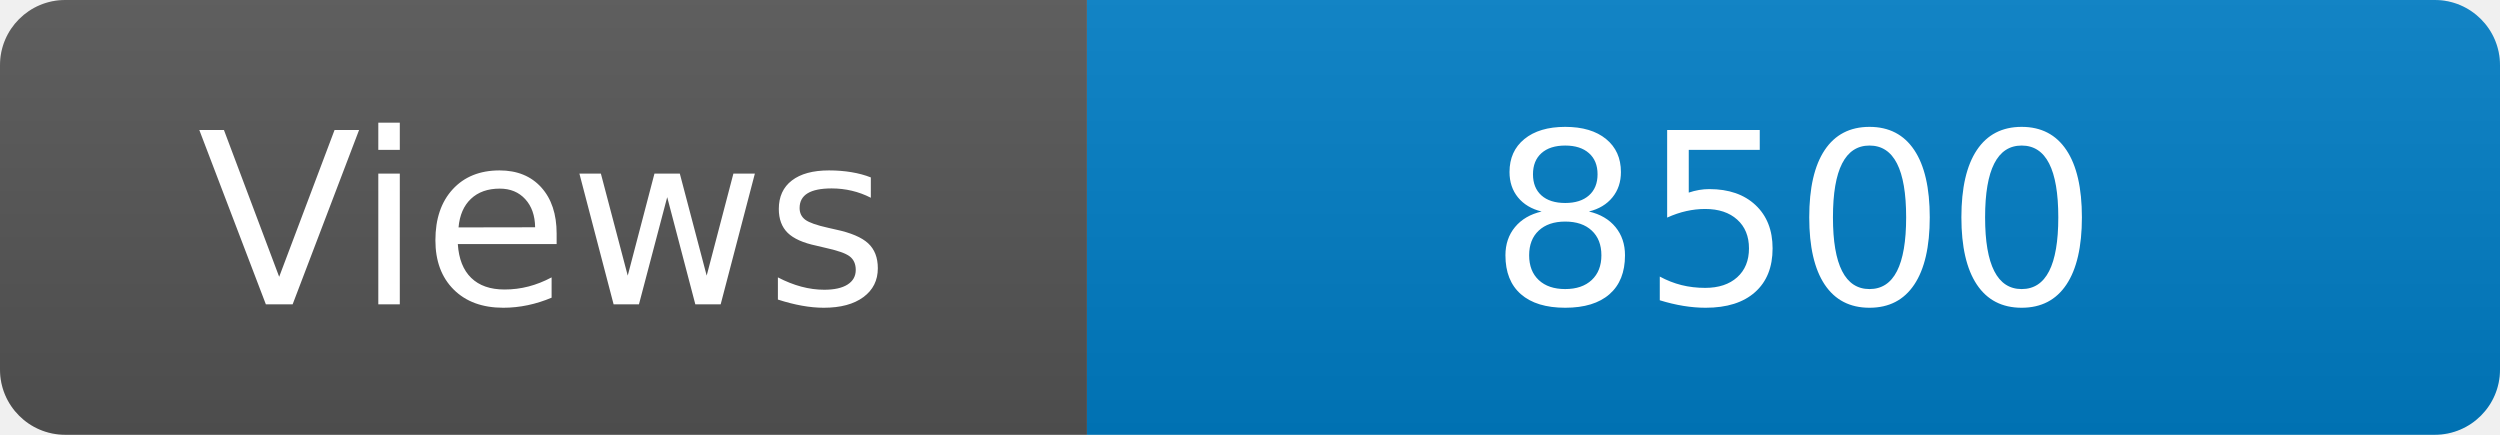
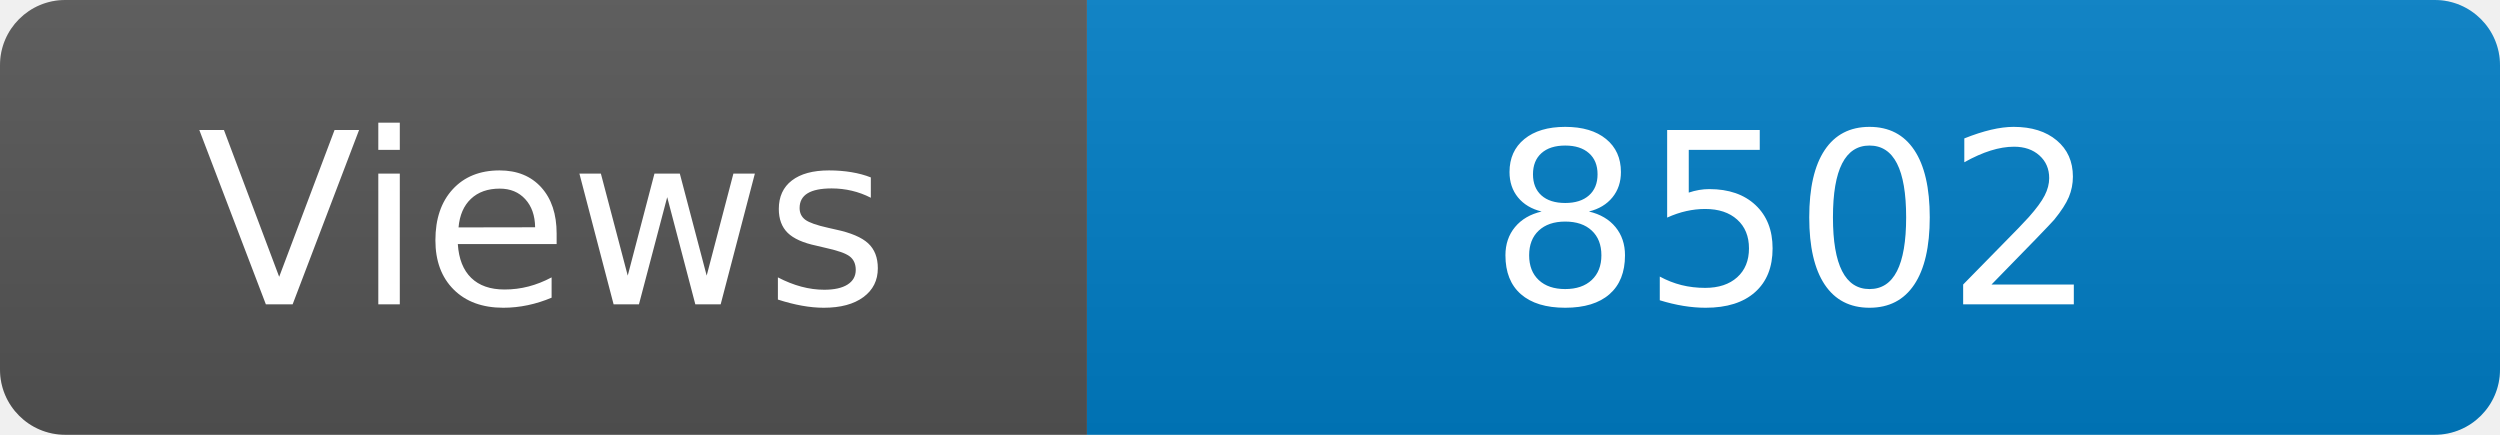
<svg xmlns="http://www.w3.org/2000/svg" width="115" height="20" role="img" aria-label="Maintained?: yes">
  <linearGradient id="s" x2="0" y2="100%">
    <stop offset="0" stop-color="#bbb" stop-opacity=".1" />
    <stop offset="1" stop-opacity=".1" />
  </linearGradient>
  <clipPath id="r">
    <rect width="115" height="20" rx="3" fill="#fff" />
  </clipPath>
  <g clip-path="url(#r)">
    <rect width="50" height="20" fill="#555" />
    <rect x="50" width="160" height="20" fill="#007ec6" />
    <rect width="115" height="20" fill="url(#s)" />
  </g>
  <g fill="#fff" text-anchor="middle" font-family="Verdana,Geneva,DejaVu Sans,sans-serif" font-size="110">
    <text x="250" y="140" transform="scale(.1)" fill="#fff">Views</text>
-     <text x="825" y="140" transform="scale(.1)" fill="#fff">8500</text>
+     <text x="825" y="140" transform="scale(.1)" fill="#fff">8502</text>
  </g>
</svg>
